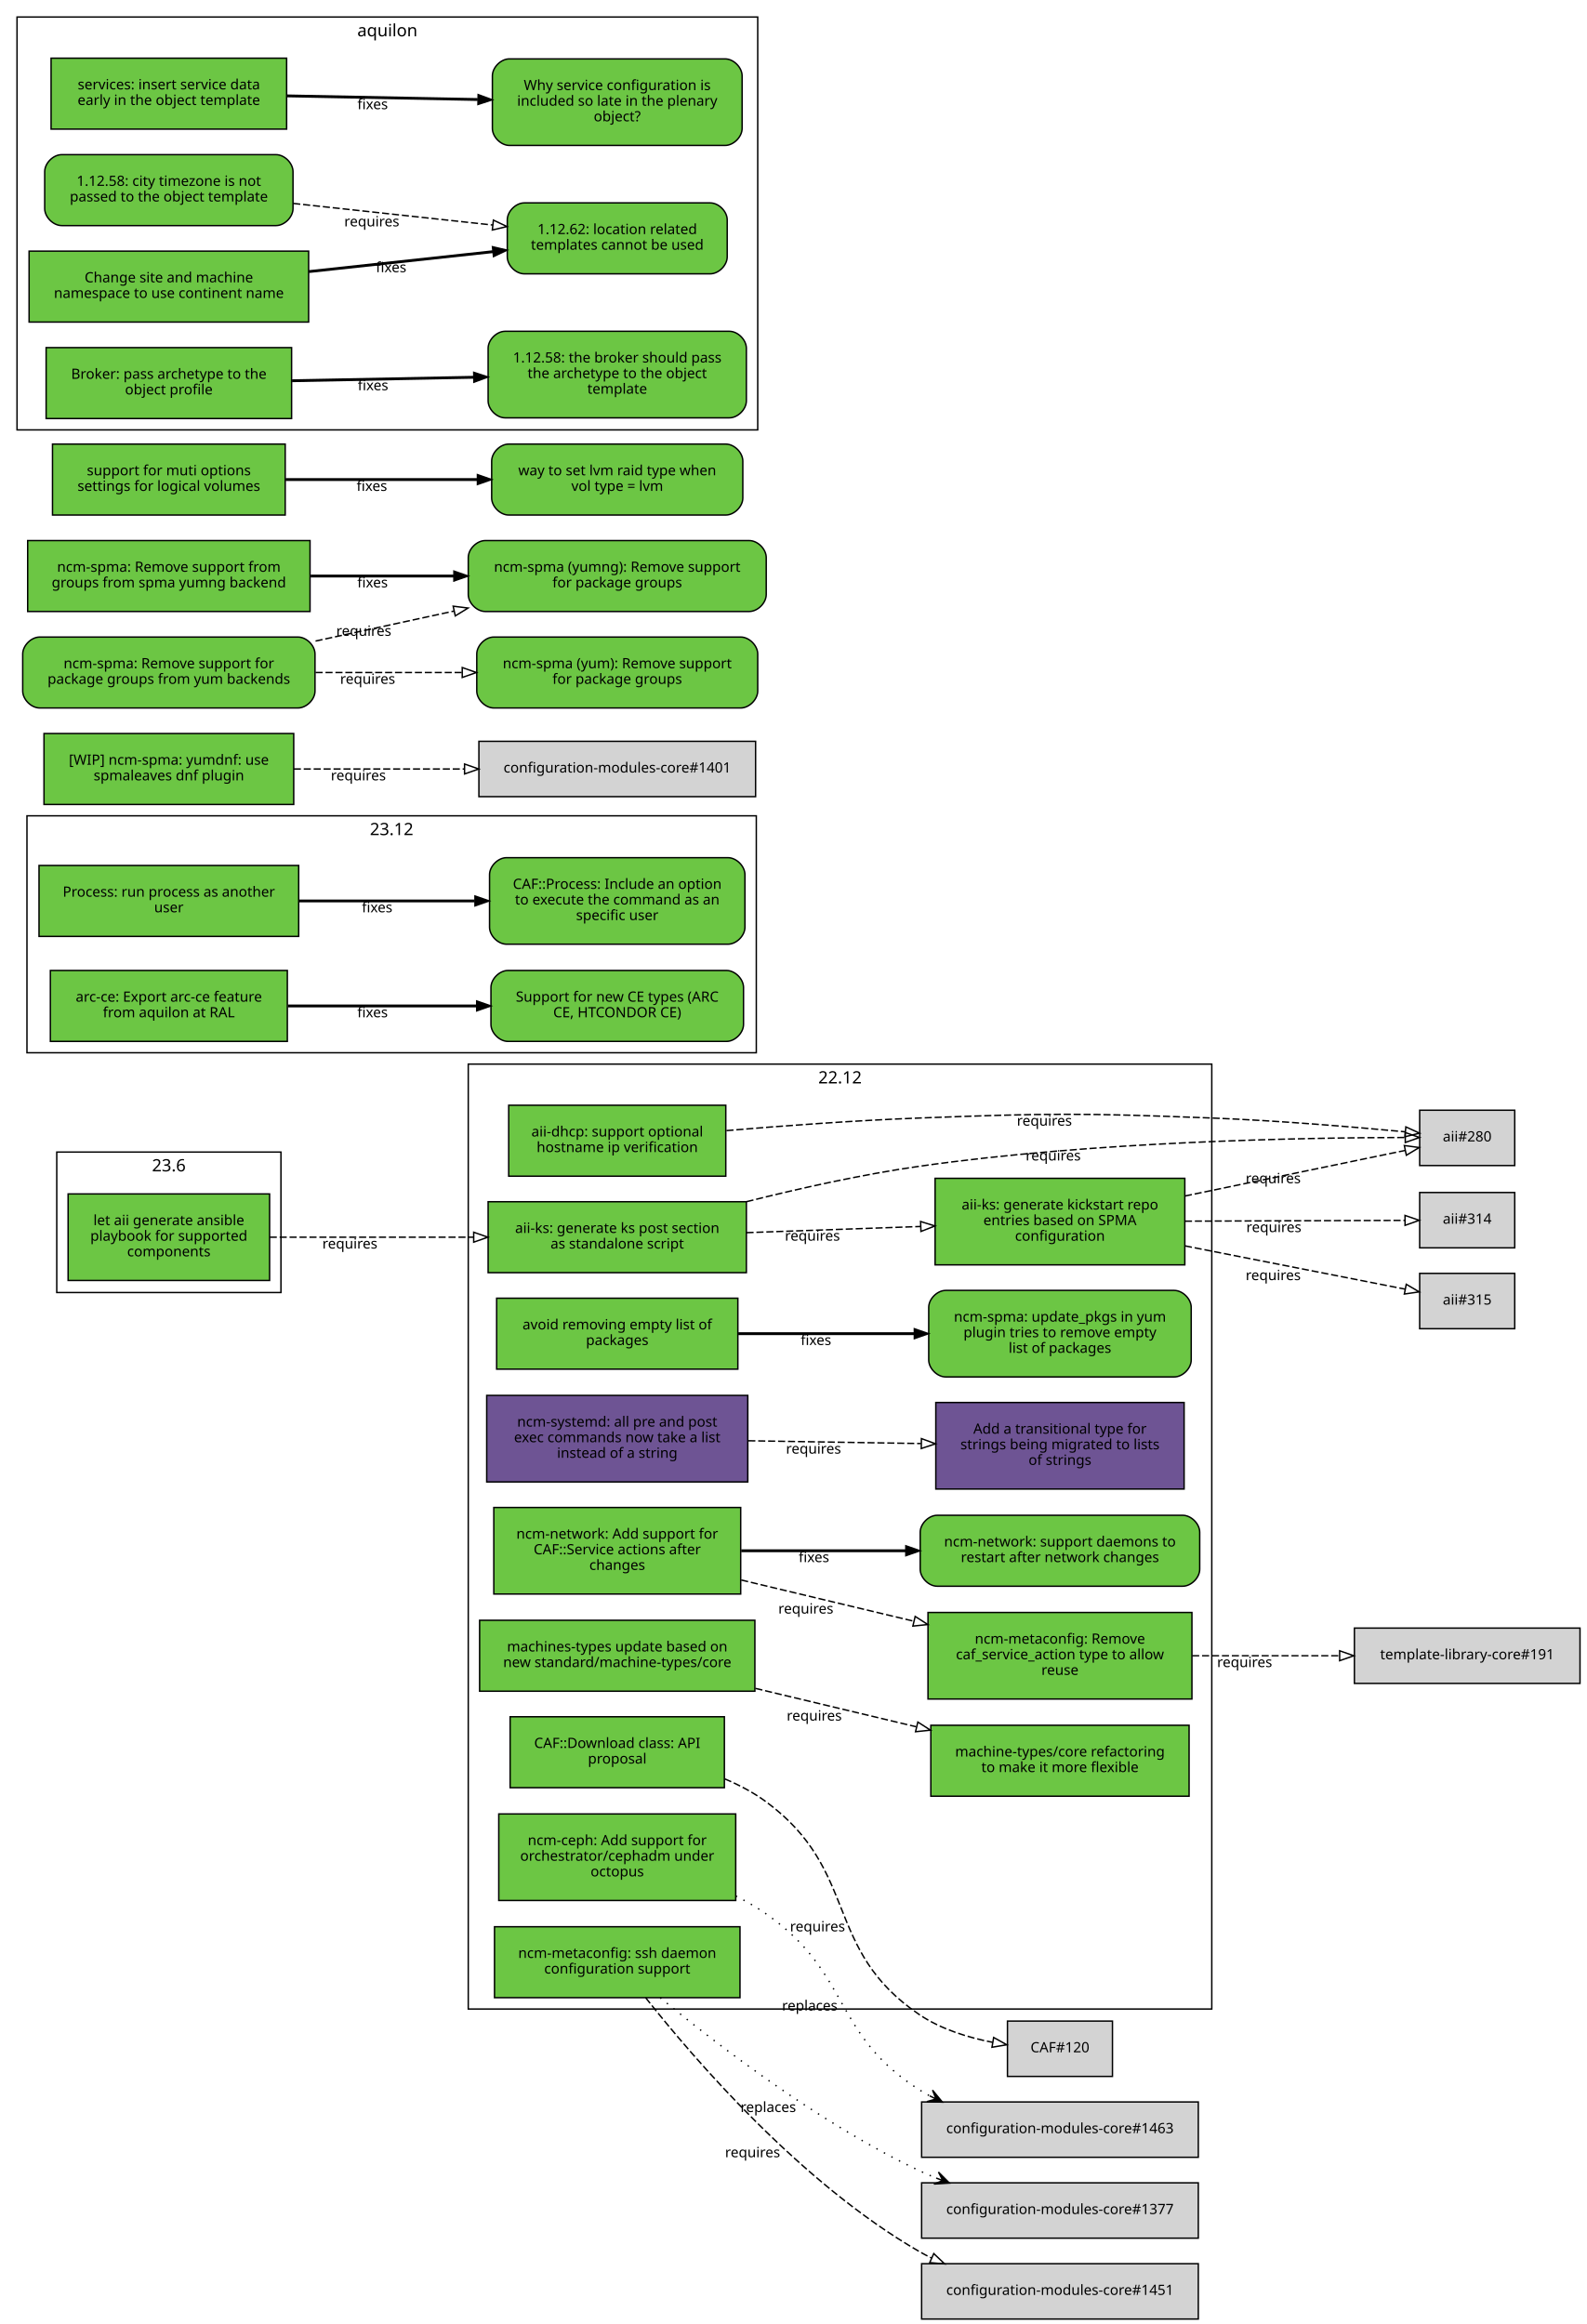
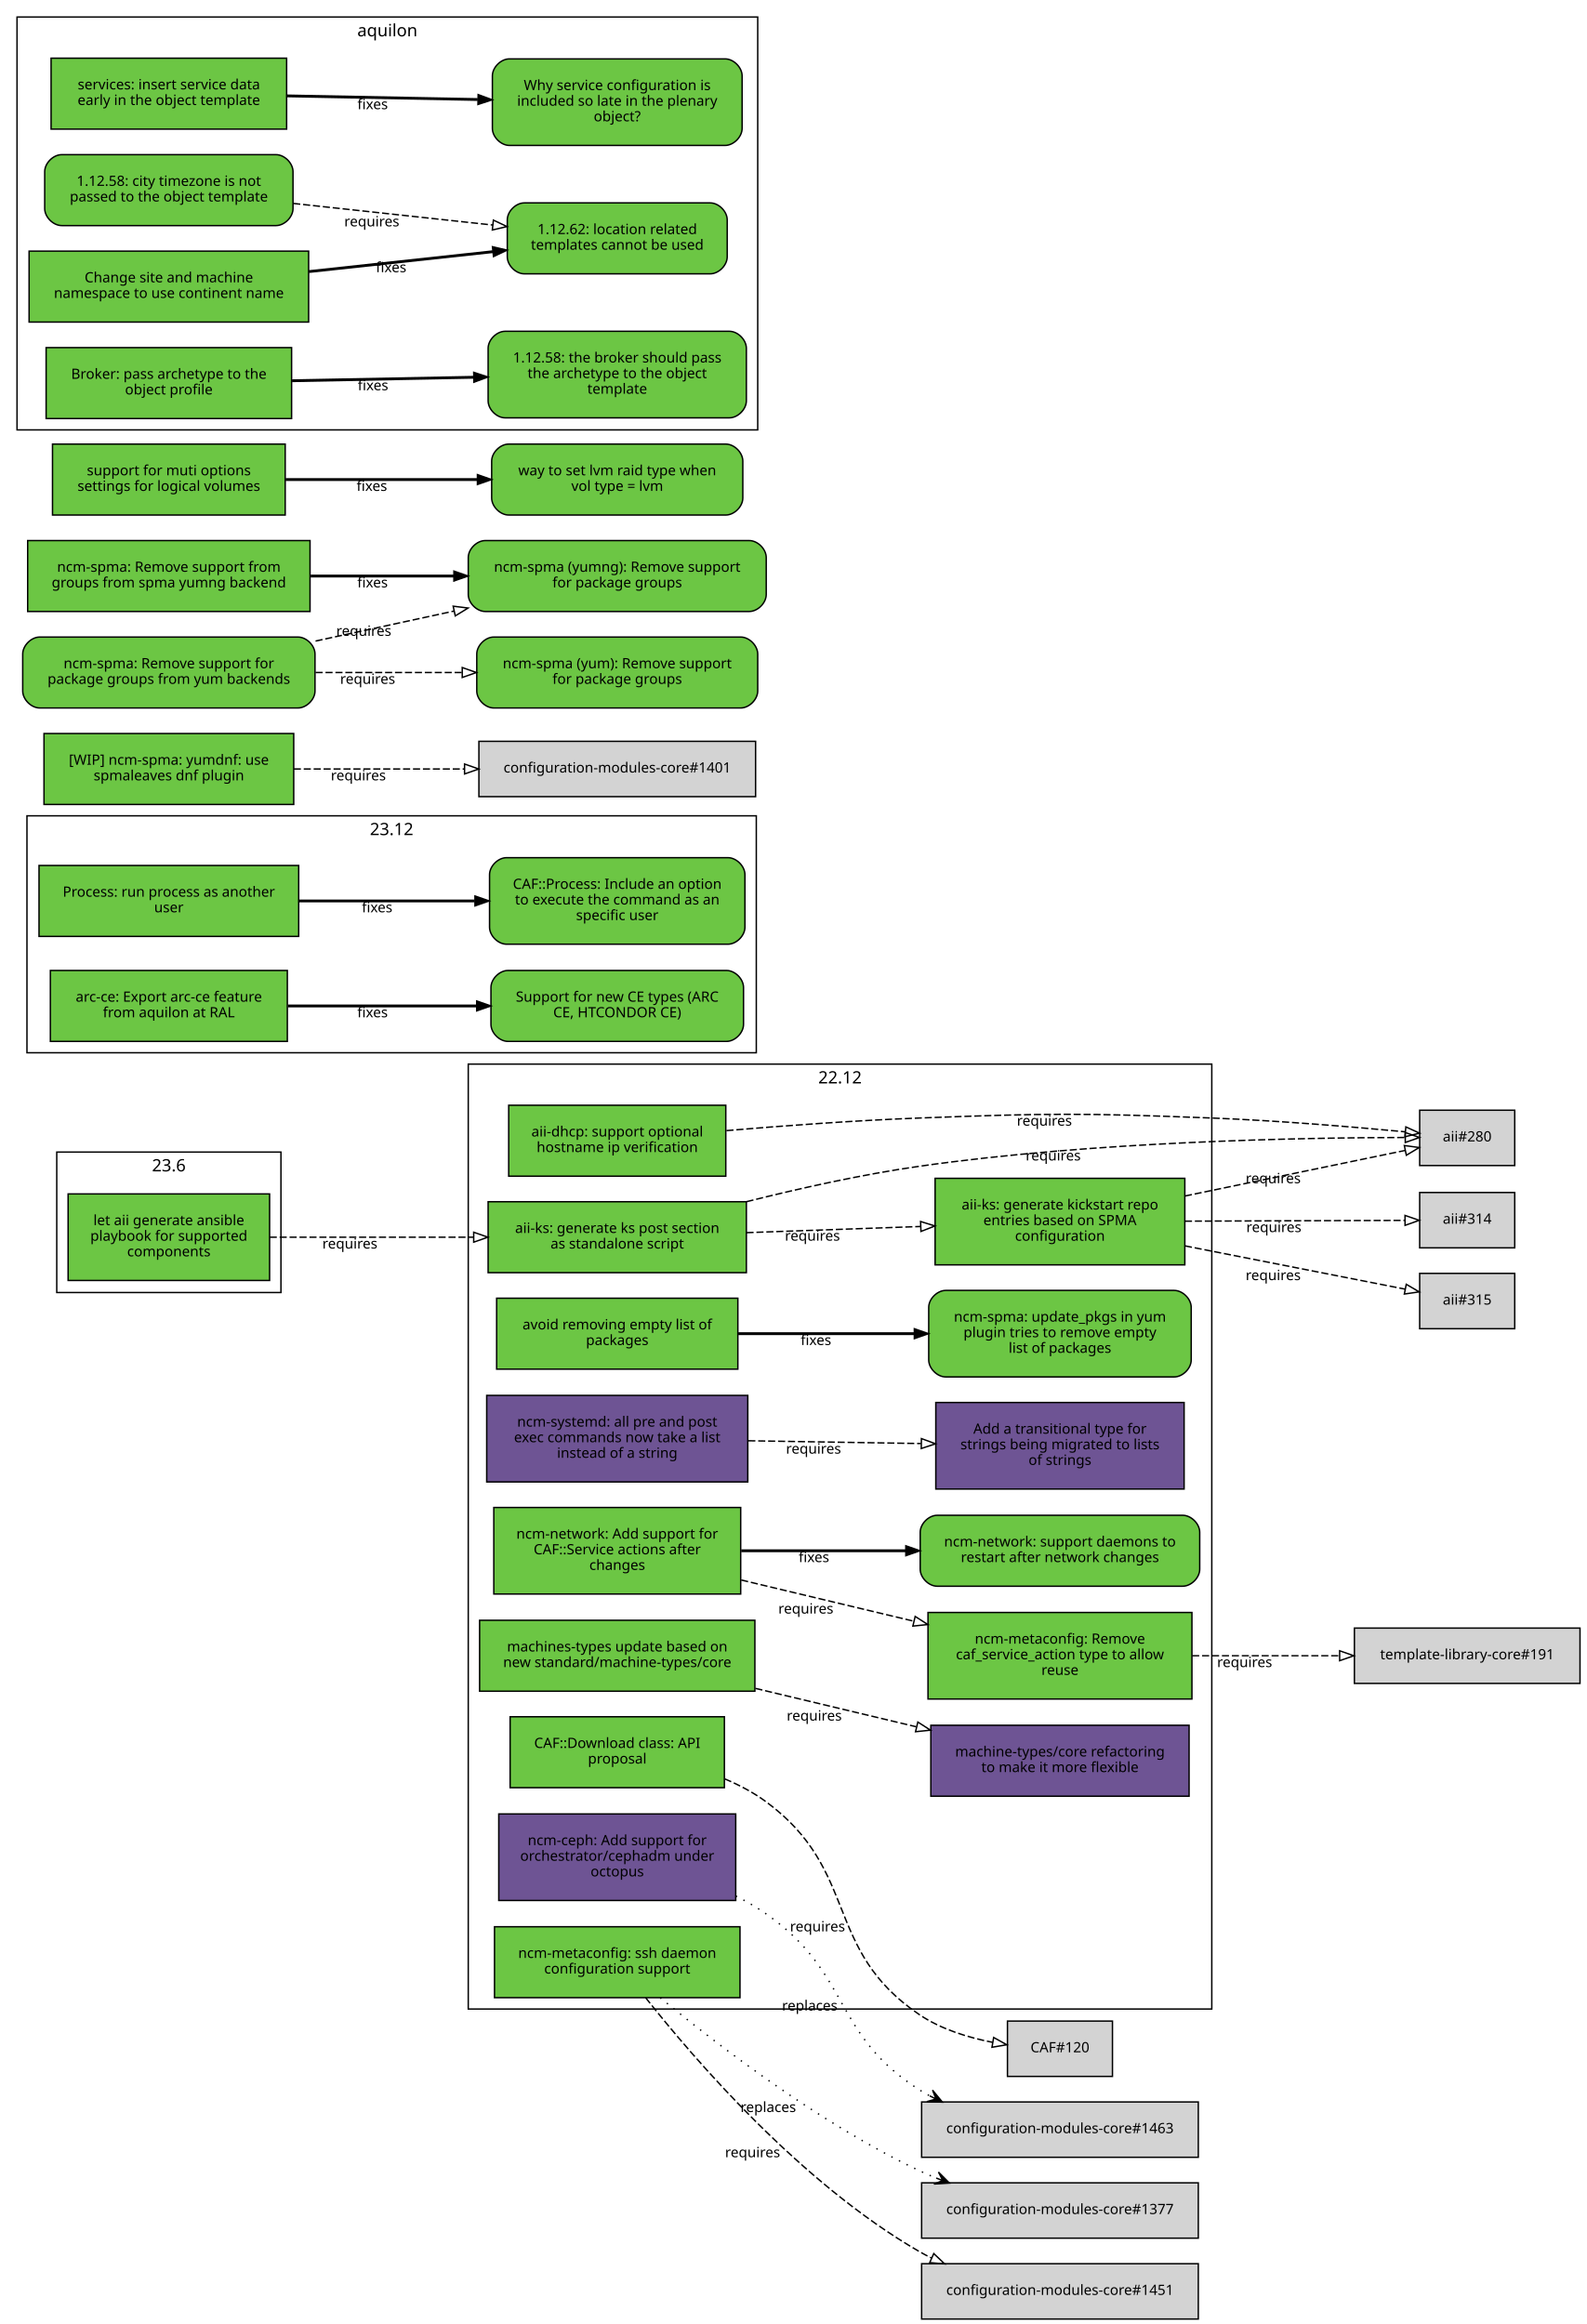
<svg xmlns="http://www.w3.org/2000/svg" xmlns:xlink="http://www.w3.org/1999/xlink" width="1118pt" height="1638pt" viewBox="0.00 0.00 1118.00 1638.00">
  <g id="graph0" class="graph" transform="scale(1 1) rotate(0) translate(4 1634)">
    <polygon fill="white" stroke="white" points="-4,5 -4,-1634 1115,-1634 1115,5 -4,5" />
    <g id="clust3" class="cluster">
      <polygon fill="none" stroke="black" points="8,-1331 8,-1622 530,-1622 530,-1331 8,-1331" />
      <text text-anchor="middle" x="269" y="-1608.4" font-family="Sans" font-size="12.00">aquilon</text>
    </g>
    <g id="clust2" class="cluster">
      <polygon fill="none" stroke="black" points="326,-218 326,-884 850,-884 850,-218 326,-218" />
      <text text-anchor="middle" x="588" y="-870.4" font-family="Sans" font-size="12.00">22.12</text>
    </g>
    <g id="clust1" class="cluster">
      <polygon fill="none" stroke="black" points="36,-723 36,-822 194,-822 194,-723 36,-723" />
      <text text-anchor="middle" x="115" y="-808.4" font-family="Sans" font-size="12.00">23.6</text>
    </g>
    <g id="clust4" class="cluster">
      <polygon fill="none" stroke="black" points="15,-892 15,-1059 529,-1059 529,-892 15,-892" />
      <text text-anchor="middle" x="272" y="-1045.4" font-family="Sans" font-size="12.00">23.12</text>
    </g>
    <g id="node1" class="node">
      <g id="a_node1">
        <a xlink:href="https://github.com/quattor/aii/pull/331" xlink:title="aii#331 (pull-request)" target="_parent">
          <polygon fill="#6cc644" stroke="black" points="186,-792.5 44,-792.5 44,-731.5 186,-731.5 186,-792.5" />
          <text text-anchor="middle" x="115" y="-770.5" font-family="Sans" font-size="10.00">let aii generate ansible</text>
          <text text-anchor="middle" x="115" y="-759.5" font-family="Sans" font-size="10.00">playbook for supported</text>
          <text text-anchor="middle" x="115" y="-748.5" font-family="Sans" font-size="10.00">components</text>
        </a>
      </g>
    </g>
    <g id="node2" class="node">
      <g id="a_node2">
        <a xlink:href="https://github.com/quattor/aii/pull/328" xlink:title="aii#328 (pull-request)" target="_parent">
          <polygon fill="#6cc644" stroke="black" points="522,-787 340,-787 340,-737 522,-737 522,-787" />
          <text text-anchor="middle" x="431" y="-765" font-family="Sans" font-size="10.00">aii-ks: generate ks post section</text>
          <text text-anchor="middle" x="431" y="-754" font-family="Sans" font-size="10.00">as standalone script</text>
        </a>
      </g>
    </g>
    <g id="edge1" class="edge">
      <path fill="none" stroke="black" stroke-dasharray="5,2" d="M186.077,-762C228.343,-762 282.883,-762 329.668,-762" />
      <polygon fill="none" stroke="black" points="329.834,-765.5 339.834,-762 329.834,-758.5 329.834,-765.5" />
      <text text-anchor="middle" x="242.574" y="-754" font-family="Sans" font-size="10.00">requires</text>
    </g>
    <g id="node3" class="node">
      <polygon fill="lightgrey" stroke="black" points="1063.5,-851.5 996.5,-851.5 996.5,-812.5 1063.5,-812.5 1063.5,-851.5" />
      <text text-anchor="middle" x="1030" y="-829.5" font-family="Sans" font-size="10.00">aii#280</text>
    </g>
    <g id="edge2" class="edge">
      <path fill="none" stroke="black" stroke-dasharray="5,2" d="M522.102,-787.026C559.52,-796.429 603.569,-806.23 644,-812 767.211,-829.584 914.564,-832.175 985.976,-832.277" />
      <polygon fill="none" stroke="black" points="986.361,-835.777 996.36,-832.274 986.359,-828.777 986.361,-835.777" />
      <text text-anchor="middle" x="738.254" y="-816.081" font-family="Sans" font-size="10.00">requires</text>
    </g>
    <g id="node4" class="node">
      <g id="a_node4">
        <a xlink:href="https://github.com/quattor/aii/pull/316" xlink:title="aii#316 (pull-request)" target="_parent">
          <polygon fill="#6cc644" stroke="black" points="831,-803.5 655,-803.5 655,-742.5 831,-742.5 831,-803.5" />
          <text text-anchor="middle" x="743" y="-781.5" font-family="Sans" font-size="10.00">aii-ks: generate kickstart repo</text>
          <text text-anchor="middle" x="743" y="-770.5" font-family="Sans" font-size="10.00">entries based on SPMA</text>
          <text text-anchor="middle" x="743" y="-759.5" font-family="Sans" font-size="10.00">configuration</text>
        </a>
      </g>
    </g>
    <g id="edge3" class="edge">
      <path fill="none" stroke="black" stroke-dasharray="5,2" d="M522.081,-765.196C560.563,-766.562 605.56,-768.159 644.792,-769.551" />
      <polygon fill="none" stroke="black" points="644.781,-773.052 654.899,-769.909 645.029,-766.057 644.781,-773.052" />
      <text text-anchor="middle" x="568.561" y="-759.555" font-family="Sans" font-size="10.00">requires</text>
    </g>
    <g id="edge4" class="edge">
      <path fill="none" stroke="black" stroke-dasharray="5,2" d="M831.058,-791.023C882.518,-801.676 945.406,-814.695 986.29,-823.158" />
      <polygon fill="none" stroke="black" points="985.688,-826.608 996.19,-825.208 987.107,-819.753 985.688,-826.608" />
      <text text-anchor="middle" x="893.279" y="-800.044" font-family="Sans" font-size="10.00">requires</text>
    </g>
    <g id="node5" class="node">
      <polygon fill="lightgrey" stroke="black" points="1063.5,-793.5 996.5,-793.5 996.5,-754.5 1063.5,-754.5 1063.5,-793.5" />
      <text text-anchor="middle" x="1030" y="-771.5" font-family="Sans" font-size="10.00">aii#314</text>
    </g>
    <g id="edge5" class="edge">
      <path fill="none" stroke="black" stroke-dasharray="5,2" d="M831.058,-773.305C882.409,-773.486 945.14,-773.706 986.03,-773.849" />
      <polygon fill="none" stroke="black" points="986.177,-777.35 996.19,-773.885 986.202,-770.35 986.177,-777.35" />
      <text text-anchor="middle" x="893.741" y="-765.596" font-family="Sans" font-size="10.00">requires</text>
    </g>
    <g id="node6" class="node">
      <polygon fill="lightgrey" stroke="black" points="1063.5,-736.5 996.5,-736.5 996.5,-697.5 1063.5,-697.5 1063.5,-736.5" />
      <text text-anchor="middle" x="1030" y="-714.5" font-family="Sans" font-size="10.00">aii#315</text>
    </g>
    <g id="edge6" class="edge">
      <path fill="none" stroke="black" stroke-dasharray="5,2" d="M831.058,-755.894C882.518,-745.782 945.406,-733.425 986.29,-725.392" />
      <polygon fill="none" stroke="black" points="987.052,-728.809 996.19,-723.447 985.702,-721.941 987.052,-728.809" />
      <text text-anchor="middle" x="893.279" y="-731.738" font-family="Sans" font-size="10.00">requires</text>
    </g>
    <g id="node7" class="node">
      <g id="a_node7">
        <a xlink:href="https://github.com/quattor/aii/pull/299" xlink:title="aii#299 (pull-request)" target="_parent">
          <polygon fill="#6cc644" stroke="black" points="507.5,-855 354.5,-855 354.5,-805 507.5,-805 507.5,-855" />
          <text text-anchor="middle" x="431" y="-833" font-family="Sans" font-size="10.00">aii-dhcp: support optional</text>
          <text text-anchor="middle" x="431" y="-822" font-family="Sans" font-size="10.00">hostname ip verification</text>
        </a>
      </g>
    </g>
    <g id="edge7" class="edge">
      <path fill="none" stroke="black" stroke-dasharray="5,2" d="M507.966,-837.126C548.332,-840.561 598.817,-844.297 644,-846 735.491,-849.448 758.514,-849.572 850,-846 896.634,-844.179 949.947,-839.699 986.175,-836.294" />
      <polygon fill="none" stroke="black" points="986.759,-839.754 996.382,-835.32 986.094,-832.786 986.759,-839.754" />
      <text text-anchor="middle" x="732.037" y="-840.626" font-family="Sans" font-size="10.00">requires</text>
    </g>
    <g id="node8" class="node">
      <g id="a_node8">
        <a xlink:href="https://github.com/quattor/CAF/pull/257" xlink:title="CAF#257 (pull-request)" target="_parent">
          <polygon fill="#6cc644" stroke="black" points="206.5,-1024 23.5,-1024 23.5,-974 206.5,-974 206.5,-1024" />
          <text text-anchor="middle" x="115" y="-1002" font-family="Sans" font-size="10.00">Process: run process as another</text>
          <text text-anchor="middle" x="115" y="-991" font-family="Sans" font-size="10.00">user</text>
        </a>
      </g>
    </g>
    <g id="node9" class="node">
      <g id="a_node9">
        <a xlink:href="https://github.com/quattor/CAF/issues/253" xlink:title="CAF#253 (issue)" target="_parent">
          <path fill="#6cc644" stroke="black" d="M509,-1029.5C509,-1029.5 353,-1029.5 353,-1029.5 347,-1029.5 341,-1023.5 341,-1017.5 341,-1017.5 341,-980.5 341,-980.5 341,-974.5 347,-968.5 353,-968.5 353,-968.5 509,-968.5 509,-968.5 515,-968.5 521,-974.5 521,-980.5 521,-980.5 521,-1017.5 521,-1017.5 521,-1023.5 515,-1029.5 509,-1029.5" />
          <text text-anchor="middle" x="431" y="-1007.5" font-family="Sans" font-size="10.00">CAF::Process: Include an option</text>
          <text text-anchor="middle" x="431" y="-996.5" font-family="Sans" font-size="10.00">to execute the command as an</text>
          <text text-anchor="middle" x="431" y="-985.5" font-family="Sans" font-size="10.00">specific user</text>
        </a>
      </g>
    </g>
    <g id="edge8" class="edge">
      <path fill="none" stroke="black" stroke-width="2" d="M206.822,-999C245.561,-999 290.88,-999 330.522,-999" />
      <polygon fill="black" stroke="black" points="330.737,-1002.5 340.737,-999 330.737,-995.5 330.737,-1002.5" />
      <text text-anchor="middle" x="261.782" y="-991" font-family="Sans" font-size="10.00">fixes</text>
    </g>
    <g id="node10" class="node">
      <g id="a_node10">
        <a xlink:href="https://github.com/quattor/CAF/pull/110" xlink:title="CAF#110 (pull-request)" target="_parent">
          <polygon fill="#6cc644" stroke="black" points="506.5,-424 355.5,-424 355.5,-374 506.5,-374 506.5,-424" />
          <text text-anchor="middle" x="431" y="-402" font-family="Sans" font-size="10.00">CAF::Download class: API</text>
          <text text-anchor="middle" x="431" y="-391" font-family="Sans" font-size="10.00">proposal</text>
        </a>
      </g>
    </g>
    <g id="node11" class="node">
      <polygon fill="lightgrey" stroke="black" points="780,-209.5 706,-209.5 706,-170.5 780,-170.5 780,-209.5" />
      <text text-anchor="middle" x="743" y="-187.5" font-family="Sans" font-size="10.00">CAF#120</text>
    </g>
    <g id="edge9" class="edge">
      <path fill="none" stroke="black" stroke-dasharray="5,2" d="M506.719,-380.235C517.084,-375.852 527.186,-370.504 536,-364 602.102,-315.225 575.898,-259.941 644,-214 659.174,-203.764 678.288,-197.885 695.597,-194.513" />
      <polygon fill="none" stroke="black" points="696.275,-197.948 705.537,-192.802 695.088,-191.049 696.275,-197.948" />
      <text text-anchor="middle" x="572.151" y="-272.731" font-family="Sans" font-size="10.00">requires</text>
    </g>
    <g id="node12" class="node">
      <g id="a_node12">
        <a xlink:href="https://github.com/quattor/configuration-modules-core/pull/1554" xlink:title="configuration-modules-core#1554 (pull-request)" target="_parent">
          <polygon fill="#6cc644" stroke="black" points="516,-719 346,-719 346,-669 516,-669 516,-719" />
          <text text-anchor="middle" x="431" y="-697" font-family="Sans" font-size="10.00">avoid removing empty list of</text>
          <text text-anchor="middle" x="431" y="-686" font-family="Sans" font-size="10.00">packages</text>
        </a>
      </g>
    </g>
    <g id="node13" class="node">
      <g id="a_node13">
        <a xlink:href="https://github.com/quattor/configuration-modules-core/issues/1553" xlink:title="configuration-modules-core#1553 (issue)" target="_parent">
          <path fill="#6cc644" stroke="black" d="M823.5,-724.5C823.5,-724.5 662.5,-724.5 662.5,-724.5 656.5,-724.5 650.5,-718.5 650.5,-712.5 650.5,-712.5 650.5,-675.5 650.5,-675.5 650.5,-669.5 656.5,-663.5 662.5,-663.5 662.5,-663.5 823.5,-663.5 823.5,-663.5 829.5,-663.5 835.5,-669.5 835.5,-675.5 835.5,-675.5 835.5,-712.5 835.5,-712.5 835.5,-718.5 829.5,-724.5 823.5,-724.5" />
          <text text-anchor="middle" x="743" y="-702.5" font-family="Sans" font-size="10.00">ncm-spma: update_pkgs in yum</text>
          <text text-anchor="middle" x="743" y="-691.5" font-family="Sans" font-size="10.00">plugin tries to remove empty</text>
          <text text-anchor="middle" x="743" y="-680.5" font-family="Sans" font-size="10.00">list of packages</text>
        </a>
      </g>
    </g>
    <g id="edge10" class="edge">
      <path fill="none" stroke="black" stroke-width="2" d="M516.299,-694C554.563,-694 600.142,-694 640.29,-694" />
      <polygon fill="black" stroke="black" points="640.372,-697.5 650.372,-694 640.372,-690.5 640.372,-697.5" />
      <text text-anchor="middle" x="571.057" y="-686" font-family="Sans" font-size="10.00">fixes</text>
    </g>
    <g id="node14" class="node">
      <g id="a_node14">
        <a xlink:href="https://github.com/quattor/configuration-modules-core/pull/1490" xlink:title="configuration-modules-core#1490 (pull-request)" target="_parent">
-           <polygon fill="#6cc644" stroke="black" points="514.5,-355.5 347.5,-355.5 347.5,-294.5 514.5,-294.5 514.5,-355.5" />
+           <polygon fill="#6e5494" stroke="black" points="514.5,-355.5 347.5,-355.5 347.5,-294.5 514.5,-294.5 514.5,-355.5" />
          <text text-anchor="middle" x="431" y="-333.5" font-family="Sans" font-size="10.00">ncm-ceph: Add support for</text>
          <text text-anchor="middle" x="431" y="-322.5" font-family="Sans" font-size="10.00">orchestrator/cephadm under</text>
          <text text-anchor="middle" x="431" y="-311.5" font-family="Sans" font-size="10.00">octopus</text>
        </a>
      </g>
    </g>
    <g id="node15" class="node">
      <polygon fill="lightgrey" stroke="black" points="840.5,-152.5 645.5,-152.5 645.5,-113.5 840.5,-113.5 840.5,-152.5" />
      <text text-anchor="middle" x="743" y="-130.5" font-family="Sans" font-size="10.00">configuration-modules-core#1463</text>
    </g>
    <g id="edge11" class="edge">
      <path fill="none" stroke="black" stroke-dasharray="1,5" d="M514.567,-297.644C522.072,-293.866 529.344,-289.659 536,-285 595.873,-243.09 582.324,-200.209 644,-161 646.301,-159.537 648.679,-158.15 651.118,-156.833" />
      <polygon fill="black" stroke="black" points="660.181,-152.368 653.199,-160.824 655.696,-154.577 651.21,-156.787 651.21,-156.787 651.21,-156.787 655.696,-154.577 649.222,-152.75 660.181,-152.368 660.181,-152.368" />
      <text text-anchor="middle" x="566.663" y="-216.923" font-family="Sans" font-size="10.00">replaces</text>
    </g>
    <g id="node16" class="node">
      <g id="a_node16">
        <a xlink:href="https://github.com/quattor/configuration-modules-core/pull/1464" xlink:title="configuration-modules-core#1464 (pull-request)" target="_parent">
          <polygon fill="#6e5494" stroke="black" points="523,-650.5 339,-650.5 339,-589.5 523,-589.5 523,-650.5" />
          <text text-anchor="middle" x="431" y="-628.5" font-family="Sans" font-size="10.00">ncm-systemd: all pre and post</text>
          <text text-anchor="middle" x="431" y="-617.5" font-family="Sans" font-size="10.00">exec commands now take a list</text>
          <text text-anchor="middle" x="431" y="-606.5" font-family="Sans" font-size="10.00">instead of a string</text>
        </a>
      </g>
    </g>
    <g id="node17" class="node">
      <g id="a_node17">
        <a xlink:href="https://github.com/quattor/template-library-core/pull/212" xlink:title="template-library-core#212 (pull-request)" target="_parent">
          <polygon fill="#6e5494" stroke="black" points="830.5,-645.5 655.5,-645.5 655.5,-584.5 830.5,-584.5 830.5,-645.5" />
          <text text-anchor="middle" x="743" y="-623.5" font-family="Sans" font-size="10.00">Add a transitional type for</text>
          <text text-anchor="middle" x="743" y="-612.5" font-family="Sans" font-size="10.00">strings being migrated to lists</text>
          <text text-anchor="middle" x="743" y="-601.5" font-family="Sans" font-size="10.00">of strings</text>
        </a>
      </g>
    </g>
    <g id="edge12" class="edge">
      <path fill="none" stroke="black" stroke-dasharray="5,2" d="M523.334,-618.527C561.615,-617.909 606.168,-617.191 645.032,-616.564" />
      <polygon fill="none" stroke="black" points="645.364,-620.059 655.306,-616.398 645.251,-613.06 645.364,-620.059" />
      <text text-anchor="middle" x="569.323" y="-609.463" font-family="Sans" font-size="10.00">requires</text>
    </g>
    <g id="node18" class="node">
      <g id="a_node18">
        <a xlink:href="https://github.com/quattor/configuration-modules-core/pull/1452" xlink:title="configuration-modules-core#1452 (pull-request)" target="_parent">
          <polygon fill="#6cc644" stroke="black" points="517.5,-276 344.5,-276 344.5,-226 517.5,-226 517.5,-276" />
          <text text-anchor="middle" x="431" y="-254" font-family="Sans" font-size="10.00">ncm-metaconfig: ssh daemon</text>
          <text text-anchor="middle" x="431" y="-243" font-family="Sans" font-size="10.00">configuration support</text>
        </a>
      </g>
    </g>
    <g id="node19" class="node">
      <polygon fill="lightgrey" stroke="black" points="840.5,-95.5 645.5,-95.5 645.5,-56.5 840.5,-56.5 840.5,-95.5" />
      <text text-anchor="middle" x="743" y="-73.5" font-family="Sans" font-size="10.00">configuration-modules-core#1377</text>
    </g>
    <g id="edge13" class="edge">
      <path fill="none" stroke="black" stroke-dasharray="1,5" d="M461.302,-225.961C500.523,-193.6 573.366,-137.451 644,-104 647.778,-102.211 651.694,-100.513 655.689,-98.906" />
      <polygon fill="black" stroke="black" points="665.129,-95.318 657.38,-103.077 660.455,-97.094 655.781,-98.871 655.781,-98.871 655.781,-98.871 660.455,-97.094 654.182,-94.665 665.129,-95.318 665.129,-95.318" />
      <text text-anchor="middle" x="537.444" y="-145.408" font-family="Sans" font-size="10.00">replaces</text>
    </g>
    <g id="node20" class="node">
      <polygon fill="lightgrey" stroke="black" points="840.5,-38.5 645.5,-38.5 645.5,0.5 840.5,0.5 840.5,-38.5" />
      <text text-anchor="middle" x="743" y="-16.5" font-family="Sans" font-size="10.00">configuration-modules-core#1451</text>
    </g>
    <g id="edge14" class="edge">
      <path fill="none" stroke="black" stroke-dasharray="5,2" d="M451.039,-225.948C485.052,-182.932 560.551,-95.028 644,-47 646.711,-45.44 649.516,-43.961 652.387,-42.561" />
      <polygon fill="none" stroke="black" points="654.069,-45.642 661.754,-38.349 651.198,-39.258 654.069,-45.642" />
      <text text-anchor="middle" x="526.394" y="-113.542" font-family="Sans" font-size="10.00">requires</text>
    </g>
    <g id="node21" class="node">
      <g id="a_node21">
        <a xlink:href="https://github.com/quattor/configuration-modules-core/pull/1336" xlink:title="configuration-modules-core#1336 (pull-request)" target="_parent">
          <polygon fill="#6cc644" stroke="black" points="518,-571.5 344,-571.5 344,-510.5 518,-510.5 518,-571.5" />
          <text text-anchor="middle" x="431" y="-549.5" font-family="Sans" font-size="10.00">ncm-network: Add support for</text>
          <text text-anchor="middle" x="431" y="-538.5" font-family="Sans" font-size="10.00">CAF::Service actions after</text>
          <text text-anchor="middle" x="431" y="-527.5" font-family="Sans" font-size="10.00">changes</text>
        </a>
      </g>
    </g>
    <g id="node22" class="node">
      <g id="a_node22">
        <a xlink:href="https://github.com/quattor/configuration-modules-core/pull/1335" xlink:title="configuration-modules-core#1335 (pull-request)" target="_parent">
          <polygon fill="#6cc644" stroke="black" points="836,-497.5 650,-497.5 650,-436.5 836,-436.5 836,-497.5" />
          <text text-anchor="middle" x="743" y="-475.5" font-family="Sans" font-size="10.00">ncm-metaconfig: Remove</text>
          <text text-anchor="middle" x="743" y="-464.5" font-family="Sans" font-size="10.00">caf_service_action type to allow</text>
          <text text-anchor="middle" x="743" y="-453.5" font-family="Sans" font-size="10.00">reuse</text>
        </a>
      </g>
    </g>
    <g id="edge15" class="edge">
      <path fill="none" stroke="black" stroke-dasharray="5,2" d="M518.352,-520.387C556.091,-511.378 600.633,-500.746 639.992,-491.35" />
      <polygon fill="none" stroke="black" points="640.966,-494.716 649.88,-488.99 639.34,-487.908 640.966,-494.716" />
      <text text-anchor="middle" x="563.923" y="-496.734" font-family="Sans" font-size="10.00">requires</text>
    </g>
    <g id="node23" class="node">
      <g id="a_node23">
        <a xlink:href="https://github.com/quattor/configuration-modules-core/issues/1071" xlink:title="configuration-modules-core#1071 (issue)" target="_parent">
          <path fill="#6cc644" stroke="black" d="M829.5,-566C829.5,-566 656.5,-566 656.5,-566 650.5,-566 644.5,-560 644.5,-554 644.5,-554 644.5,-528 644.5,-528 644.5,-522 650.5,-516 656.5,-516 656.5,-516 829.5,-516 829.5,-516 835.5,-516 841.5,-522 841.5,-528 841.5,-528 841.5,-554 841.5,-554 841.5,-560 835.5,-566 829.5,-566" />
          <text text-anchor="middle" x="743" y="-544" font-family="Sans" font-size="10.00">ncm-network: support daemons to</text>
          <text text-anchor="middle" x="743" y="-533" font-family="Sans" font-size="10.00">restart after network changes</text>
        </a>
      </g>
    </g>
    <g id="edge16" class="edge">
      <path fill="none" stroke="black" stroke-width="2" d="M518.352,-541C554.286,-541 596.389,-541 634.312,-541" />
      <polygon fill="black" stroke="black" points="634.371,-544.5 644.371,-541 634.371,-537.5 634.371,-544.5" />
      <text text-anchor="middle" x="569.612" y="-533" font-family="Sans" font-size="10.00">fixes</text>
    </g>
    <g id="node24" class="node">
      <polygon fill="lightgrey" stroke="black" points="1109.5,-486.5 950.5,-486.5 950.5,-447.5 1109.5,-447.5 1109.5,-486.5" />
      <text text-anchor="middle" x="1030" y="-464.5" font-family="Sans" font-size="10.00">template-library-core#191</text>
    </g>
    <g id="edge17" class="edge">
      <path fill="none" stroke="black" stroke-dasharray="5,2" d="M836.138,-467C869.447,-467 906.968,-467 940.003,-467" />
      <polygon fill="none" stroke="black" points="940.101,-470.5 950.101,-467 940.101,-463.5 940.101,-470.5" />
      <text text-anchor="middle" x="873.142" y="-459" font-family="Sans" font-size="10.00">requires</text>
    </g>
    <g id="node25" class="node">
      <g id="a_node25">
        <a xlink:href="https://github.com/quattor/configuration-modules-core/pull/1507" xlink:title="configuration-modules-core#1507 (pull-request)" target="_parent">
          <polygon fill="#6cc644" stroke="black" points="203,-1117 27,-1117 27,-1067 203,-1067 203,-1117" />
          <text text-anchor="middle" x="115" y="-1095" font-family="Sans" font-size="10.00">[WIP] ncm-spma: yumdnf: use</text>
          <text text-anchor="middle" x="115" y="-1084" font-family="Sans" font-size="10.00">spmaleaves dnf plugin</text>
        </a>
      </g>
    </g>
    <g id="node26" class="node">
      <polygon fill="lightgrey" stroke="black" points="528.5,-1111.5 333.5,-1111.5 333.5,-1072.5 528.5,-1072.5 528.5,-1111.5" />
      <text text-anchor="middle" x="431" y="-1089.5" font-family="Sans" font-size="10.00">configuration-modules-core#1401</text>
    </g>
    <g id="edge18" class="edge">
      <path fill="none" stroke="black" stroke-dasharray="5,2" d="M203.05,-1092C240.203,-1092 283.927,-1092 323.027,-1092" />
      <polygon fill="none" stroke="black" points="323.391,-1095.5 333.391,-1092 323.391,-1088.5 323.391,-1095.5" />
      <text text-anchor="middle" x="248.549" y="-1084" font-family="Sans" font-size="10.00">requires</text>
    </g>
    <g id="node27" class="node">
      <g id="a_node27">
        <a xlink:href="https://github.com/quattor/configuration-modules-core/pull/1148" xlink:title="configuration-modules-core#1148 (pull-request)" target="_parent">
          <polygon fill="#6cc644" stroke="black" points="214.5,-1253 15.5,-1253 15.5,-1203 214.5,-1203 214.5,-1253" />
          <text text-anchor="middle" x="115" y="-1231" font-family="Sans" font-size="10.00">ncm-spma: Remove support from</text>
          <text text-anchor="middle" x="115" y="-1220" font-family="Sans" font-size="10.00">groups from spma yumng backend</text>
        </a>
      </g>
    </g>
    <g id="node28" class="node">
      <g id="a_node28">
        <a xlink:href="https://github.com/quattor/configuration-modules-core/issues/952" xlink:title="configuration-modules-core#952 (issue)" target="_parent">
          <path fill="#6cc644" stroke="black" d="M524,-1253C524,-1253 338,-1253 338,-1253 332,-1253 326,-1247 326,-1241 326,-1241 326,-1215 326,-1215 326,-1209 332,-1203 338,-1203 338,-1203 524,-1203 524,-1203 530,-1203 536,-1209 536,-1215 536,-1215 536,-1241 536,-1241 536,-1247 530,-1253 524,-1253" />
          <text text-anchor="middle" x="431" y="-1231" font-family="Sans" font-size="10.00">ncm-spma (yumng): Remove support</text>
          <text text-anchor="middle" x="431" y="-1220" font-family="Sans" font-size="10.00">for package groups</text>
        </a>
      </g>
    </g>
    <g id="edge19" class="edge">
      <path fill="none" stroke="black" stroke-width="2" d="M214.921,-1228C246.933,-1228 282.695,-1228 315.726,-1228" />
      <polygon fill="black" stroke="black" points="315.883,-1231.5 325.883,-1228 315.882,-1224.5 315.883,-1231.5" />
      <text text-anchor="middle" x="258.546" y="-1220" font-family="Sans" font-size="10.00">fixes</text>
    </g>
    <g id="node29" class="node">
      <g id="a_node29">
        <a xlink:href="https://github.com/quattor/configuration-modules-core/issues/950" xlink:title="configuration-modules-core#950 (issue)" target="_parent">
          <path fill="#6cc644" stroke="black" d="M206,-1185C206,-1185 24,-1185 24,-1185 18,-1185 12,-1179 12,-1173 12,-1173 12,-1147 12,-1147 12,-1141 18,-1135 24,-1135 24,-1135 206,-1135 206,-1135 212,-1135 218,-1141 218,-1147 218,-1147 218,-1173 218,-1173 218,-1179 212,-1185 206,-1185" />
          <text text-anchor="middle" x="115" y="-1163" font-family="Sans" font-size="10.00">ncm-spma: Remove support for</text>
          <text text-anchor="middle" x="115" y="-1152" font-family="Sans" font-size="10.00">package groups from yum backends</text>
        </a>
      </g>
    </g>
    <g id="node30" class="node">
      <g id="a_node30">
        <a xlink:href="https://github.com/quattor/configuration-modules-core/issues/951" xlink:title="configuration-modules-core#951 (issue)" target="_parent">
          <path fill="#6cc644" stroke="black" d="M518,-1185C518,-1185 344,-1185 344,-1185 338,-1185 332,-1179 332,-1173 332,-1173 332,-1147 332,-1147 332,-1141 338,-1135 344,-1135 344,-1135 518,-1135 518,-1135 524,-1135 530,-1141 530,-1147 530,-1147 530,-1173 530,-1173 530,-1179 524,-1185 518,-1185" />
          <text text-anchor="middle" x="431" y="-1163" font-family="Sans" font-size="10.00">ncm-spma (yum): Remove support</text>
          <text text-anchor="middle" x="431" y="-1152" font-family="Sans" font-size="10.00">for package groups</text>
        </a>
      </g>
    </g>
    <g id="edge20" class="edge">
      <path fill="none" stroke="black" stroke-dasharray="5,2" d="M218.381,-1160C251.386,-1160 288.071,-1160 321.502,-1160" />
      <polygon fill="none" stroke="black" points="321.765,-1163.5 331.765,-1160 321.765,-1156.5 321.765,-1163.5" />
      <text text-anchor="middle" x="255.107" y="-1152" font-family="Sans" font-size="10.00">requires</text>
    </g>
    <g id="edge21" class="edge">
      <path fill="none" stroke="black" stroke-dasharray="5,2" d="M218.381,-1182.17C249.602,-1188.93 284.116,-1196.41 316.053,-1203.32" />
      <polygon fill="none" stroke="black" points="315.361,-1206.75 325.876,-1205.45 316.843,-1199.91 315.361,-1206.75" />
      <text text-anchor="middle" x="252.372" y="-1185.86" font-family="Sans" font-size="10.00">requires</text>
    </g>
    <g id="node31" class="node">
      <g id="a_node31">
        <a xlink:href="https://github.com/quattor/template-library-grid/pull/241" xlink:title="template-library-grid#241 (pull-request)" target="_parent">
          <polygon fill="#6cc644" stroke="black" points="528,-492 334,-492 334,-442 528,-442 528,-492" />
          <text text-anchor="middle" x="431" y="-470" font-family="Sans" font-size="10.00">machines-types update based on</text>
          <text text-anchor="middle" x="431" y="-459" font-family="Sans" font-size="10.00">new standard/machine-types/core</text>
        </a>
      </g>
    </g>
    <g id="node32" class="node">
      <g id="a_node32">
        <a xlink:href="https://github.com/quattor/template-library-standard/pull/140" xlink:title="template-library-standard#140 (pull-request)" target="_parent">
-           <polygon fill="#6cc644" stroke="black" points="834,-418 652,-418 652,-368 834,-368 834,-418" />
+           <polygon fill="#6e5494" stroke="black" points="834,-418 652,-418 652,-368 834,-368 834,-418" />
          <text text-anchor="middle" x="743" y="-396" font-family="Sans" font-size="10.00">machine-types/core refactoring</text>
          <text text-anchor="middle" x="743" y="-385" font-family="Sans" font-size="10.00">to make it more flexible</text>
        </a>
      </g>
    </g>
    <g id="edge22" class="edge">
      <path fill="none" stroke="black" stroke-dasharray="5,2" d="M528.387,-443.992C564.372,-435.402 605.301,-425.631 641.636,-416.958" />
      <polygon fill="none" stroke="black" points="642.84,-420.269 651.754,-414.543 641.215,-413.46 642.84,-420.269" />
      <text text-anchor="middle" x="569.849" y="-421.32" font-family="Sans" font-size="10.00">requires</text>
    </g>
    <g id="node33" class="node">
      <g id="a_node33">
        <a xlink:href="https://github.com/quattor/template-library-grid/pull/232" xlink:title="template-library-grid#232 (pull-request)" target="_parent">
          <polygon fill="#6cc644" stroke="black" points="198.5,-950 31.5,-950 31.5,-900 198.5,-900 198.5,-950" />
          <text text-anchor="middle" x="115" y="-928" font-family="Sans" font-size="10.00">arc-ce: Export arc-ce feature</text>
          <text text-anchor="middle" x="115" y="-917" font-family="Sans" font-size="10.00">from aquilon at RAL</text>
        </a>
      </g>
    </g>
    <g id="node34" class="node">
      <g id="a_node34">
        <a xlink:href="https://github.com/quattor/template-library-grid/issues/221" xlink:title="template-library-grid#221 (issue)" target="_parent">
          <path fill="#6cc644" stroke="black" d="M508,-950C508,-950 354,-950 354,-950 348,-950 342,-944 342,-938 342,-938 342,-912 342,-912 342,-906 348,-900 354,-900 354,-900 508,-900 508,-900 514,-900 520,-906 520,-912 520,-912 520,-938 520,-938 520,-944 514,-950 508,-950" />
          <text text-anchor="middle" x="431" y="-928" font-family="Sans" font-size="10.00">Support for new CE types (ARC</text>
          <text text-anchor="middle" x="431" y="-917" font-family="Sans" font-size="10.00">CE, HTCONDOR CE)</text>
        </a>
      </g>
    </g>
    <g id="edge23" class="edge">
      <path fill="none" stroke="black" stroke-width="2" d="M198.911,-925C239.702,-925 289.151,-925 331.823,-925" />
      <polygon fill="black" stroke="black" points="331.947,-928.5 341.947,-925 331.947,-921.5 331.947,-928.5" />
      <text text-anchor="middle" x="258.543" y="-917" font-family="Sans" font-size="10.00">fixes</text>
    </g>
    <g id="node35" class="node">
      <g id="a_node35">
        <a xlink:href="https://github.com/quattor/template-library-standard/pull/151" xlink:title="template-library-standard#151 (pull-request)" target="_parent">
          <polygon fill="#6cc644" stroke="black" points="197,-1321 33,-1321 33,-1271 197,-1271 197,-1321" />
          <text text-anchor="middle" x="115" y="-1299" font-family="Sans" font-size="10.00">support for muti options</text>
          <text text-anchor="middle" x="115" y="-1288" font-family="Sans" font-size="10.00">settings for logical volumes</text>
        </a>
      </g>
    </g>
    <g id="node36" class="node">
      <g id="a_node36">
        <a xlink:href="https://github.com/quattor/template-library-standard/issues/150" xlink:title="template-library-standard#150 (issue)" target="_parent">
          <path fill="#6cc644" stroke="black" d="M507.5,-1321C507.5,-1321 354.5,-1321 354.5,-1321 348.5,-1321 342.5,-1315 342.5,-1309 342.5,-1309 342.5,-1283 342.5,-1283 342.5,-1277 348.5,-1271 354.5,-1271 354.5,-1271 507.5,-1271 507.5,-1271 513.5,-1271 519.5,-1277 519.5,-1283 519.5,-1283 519.5,-1309 519.5,-1309 519.5,-1315 513.5,-1321 507.5,-1321" />
          <text text-anchor="middle" x="431" y="-1299" font-family="Sans" font-size="10.00">way to set lvm raid type when</text>
          <text text-anchor="middle" x="431" y="-1288" font-family="Sans" font-size="10.00">vol type = lvm</text>
        </a>
      </g>
    </g>
    <g id="edge24" class="edge">
      <path fill="none" stroke="black" stroke-width="2" d="M197.271,-1296C238.574,-1296 289.071,-1296 332.459,-1296" />
      <polygon fill="black" stroke="black" points="332.461,-1299.5 342.461,-1296 332.461,-1292.5 332.461,-1299.5" />
      <text text-anchor="middle" x="258.071" y="-1288" font-family="Sans" font-size="10.00">fixes</text>
    </g>
    <g id="node37" class="node">
      <g id="a_node37">
        <a xlink:href="https://github.com/quattor/aquilon/pull/115" xlink:title="aquilon#115 (pull-request)" target="_parent">
          <polygon fill="#6cc644" stroke="black" points="198,-1593 32,-1593 32,-1543 198,-1543 198,-1593" />
          <text text-anchor="middle" x="115" y="-1571" font-family="Sans" font-size="10.00">services: insert service data</text>
          <text text-anchor="middle" x="115" y="-1560" font-family="Sans" font-size="10.00">early in the object template</text>
        </a>
      </g>
    </g>
    <g id="node38" class="node">
      <g id="a_node38">
        <a xlink:href="https://github.com/quattor/aquilon/issues/109" xlink:title="aquilon#109 (issue)" target="_parent">
          <path fill="#6cc644" stroke="black" d="M507,-1592.5C507,-1592.5 355,-1592.5 355,-1592.5 349,-1592.5 343,-1586.5 343,-1580.5 343,-1580.5 343,-1543.5 343,-1543.5 343,-1537.5 349,-1531.5 355,-1531.5 355,-1531.5 507,-1531.5 507,-1531.5 513,-1531.5 519,-1537.5 519,-1543.5 519,-1543.5 519,-1580.5 519,-1580.5 519,-1586.5 513,-1592.5 507,-1592.5" />
          <text text-anchor="middle" x="431" y="-1570.5" font-family="Sans" font-size="10.00">Why service configuration is</text>
          <text text-anchor="middle" x="431" y="-1559.5" font-family="Sans" font-size="10.00">included so late in the plenary</text>
          <text text-anchor="middle" x="431" y="-1548.5" font-family="Sans" font-size="10.00">object?</text>
        </a>
      </g>
    </g>
    <g id="edge25" class="edge">
      <path fill="none" stroke="black" stroke-width="2" d="M198.09,-1566.43C239.304,-1565.64 289.515,-1564.68 332.663,-1563.86" />
      <polygon fill="black" stroke="black" points="332.965,-1567.35 342.896,-1563.66 332.831,-1560.36 332.965,-1567.35" />
      <text text-anchor="middle" x="258.61" y="-1557.05" font-family="Sans" font-size="10.00">fixes</text>
    </g>
    <g id="node39" class="node">
      <g id="a_node39">
        <a xlink:href="https://github.com/quattor/aquilon/pull/110" xlink:title="aquilon#110 (pull-request)" target="_parent">
          <polygon fill="#6cc644" stroke="black" points="213.5,-1457 16.5,-1457 16.5,-1407 213.5,-1407 213.5,-1457" />
          <text text-anchor="middle" x="115" y="-1435" font-family="Sans" font-size="10.00">Change site and machine</text>
          <text text-anchor="middle" x="115" y="-1424" font-family="Sans" font-size="10.00">namespace to use continent name</text>
        </a>
      </g>
    </g>
    <g id="node40" class="node">
      <g id="a_node40">
        <a xlink:href="https://github.com/quattor/aquilon/issues/104" xlink:title="aquilon#104 (issue)" target="_parent">
          <path fill="#6cc644" stroke="black" d="M496.5,-1491C496.5,-1491 365.5,-1491 365.5,-1491 359.5,-1491 353.5,-1485 353.5,-1479 353.5,-1479 353.5,-1453 353.5,-1453 353.5,-1447 359.5,-1441 365.5,-1441 365.5,-1441 496.5,-1441 496.5,-1441 502.5,-1441 508.5,-1447 508.5,-1453 508.5,-1453 508.5,-1479 508.5,-1479 508.5,-1485 502.5,-1491 496.5,-1491" />
          <text text-anchor="middle" x="431" y="-1469" font-family="Sans" font-size="10.00">1.12.62: location related</text>
          <text text-anchor="middle" x="431" y="-1458" font-family="Sans" font-size="10.00">templates cannot be used</text>
        </a>
      </g>
    </g>
    <g id="edge26" class="edge">
      <path fill="none" stroke="black" stroke-width="2" d="M213.63,-1442.57C255.122,-1447.06 303.101,-1452.26 343.32,-1456.61" />
      <polygon fill="black" stroke="black" points="343.05,-1460.11 353.369,-1457.7 343.804,-1453.15 343.05,-1460.11" />
      <text text-anchor="middle" x="271.634" y="-1442.15" font-family="Sans" font-size="10.00">fixes</text>
    </g>
    <g id="node41" class="node">
      <g id="a_node41">
        <a xlink:href="https://github.com/quattor/aquilon/issues/91" xlink:title="aquilon#91 (issue)" target="_parent">
          <path fill="#6cc644" stroke="black" d="M190.5,-1525C190.5,-1525 39.5,-1525 39.5,-1525 33.5,-1525 27.5,-1519 27.5,-1513 27.5,-1513 27.5,-1487 27.5,-1487 27.5,-1481 33.5,-1475 39.5,-1475 39.5,-1475 190.5,-1475 190.5,-1475 196.5,-1475 202.5,-1481 202.5,-1487 202.5,-1487 202.5,-1513 202.5,-1513 202.5,-1519 196.5,-1525 190.5,-1525" />
          <text text-anchor="middle" x="115" y="-1503" font-family="Sans" font-size="10.00">1.12.58: city timezone is not</text>
          <text text-anchor="middle" x="115" y="-1492" font-family="Sans" font-size="10.00">passed to the object template</text>
        </a>
      </g>
    </g>
    <g id="edge27" class="edge">
      <path fill="none" stroke="black" stroke-dasharray="5,2" d="M202.633,-1490.62C246.42,-1485.88 299.413,-1480.14 343.22,-1475.4" />
      <polygon fill="none" stroke="black" points="343.716,-1478.86 353.281,-1474.31 342.962,-1471.9 343.716,-1478.86" />
      <text text-anchor="middle" x="258.022" y="-1474.46" font-family="Sans" font-size="10.00">requires</text>
    </g>
    <g id="node42" class="node">
      <g id="a_node42">
        <a xlink:href="https://github.com/quattor/aquilon/pull/89" xlink:title="aquilon#89 (pull-request)" target="_parent">
          <polygon fill="#6cc644" stroke="black" points="201.5,-1389 28.5,-1389 28.5,-1339 201.5,-1339 201.5,-1389" />
          <text text-anchor="middle" x="115" y="-1367" font-family="Sans" font-size="10.00">Broker: pass archetype to the</text>
          <text text-anchor="middle" x="115" y="-1356" font-family="Sans" font-size="10.00">object profile</text>
        </a>
      </g>
    </g>
    <g id="node43" class="node">
      <g id="a_node43">
        <a xlink:href="https://github.com/quattor/aquilon/issues/88" xlink:title="aquilon#88 (issue)" target="_parent">
          <path fill="#6cc644" stroke="black" d="M510,-1400.5C510,-1400.5 352,-1400.5 352,-1400.5 346,-1400.5 340,-1394.5 340,-1388.5 340,-1388.5 340,-1351.5 340,-1351.5 340,-1345.5 346,-1339.5 352,-1339.5 352,-1339.5 510,-1339.5 510,-1339.5 516,-1339.5 522,-1345.5 522,-1351.5 522,-1351.5 522,-1388.5 522,-1388.5 522,-1394.5 516,-1400.5 510,-1400.5" />
          <text text-anchor="middle" x="431" y="-1378.5" font-family="Sans" font-size="10.00">1.12.58: the broker should pass</text>
          <text text-anchor="middle" x="431" y="-1367.5" font-family="Sans" font-size="10.00">the archetype to the object</text>
          <text text-anchor="middle" x="431" y="-1356.5" font-family="Sans" font-size="10.00">template</text>
        </a>
      </g>
    </g>
    <g id="edge28" class="edge">
      <path fill="none" stroke="black" stroke-width="2" d="M201.802,-1365.64C241.391,-1366.4 288.643,-1367.3 329.852,-1368.09" />
      <polygon fill="black" stroke="black" points="329.85,-1371.59 339.915,-1368.28 329.984,-1364.59 329.85,-1371.59" />
      <text text-anchor="middle" x="258.872" y="-1358.96" font-family="Sans" font-size="10.00">fixes</text>
    </g>
  </g>
</svg>
